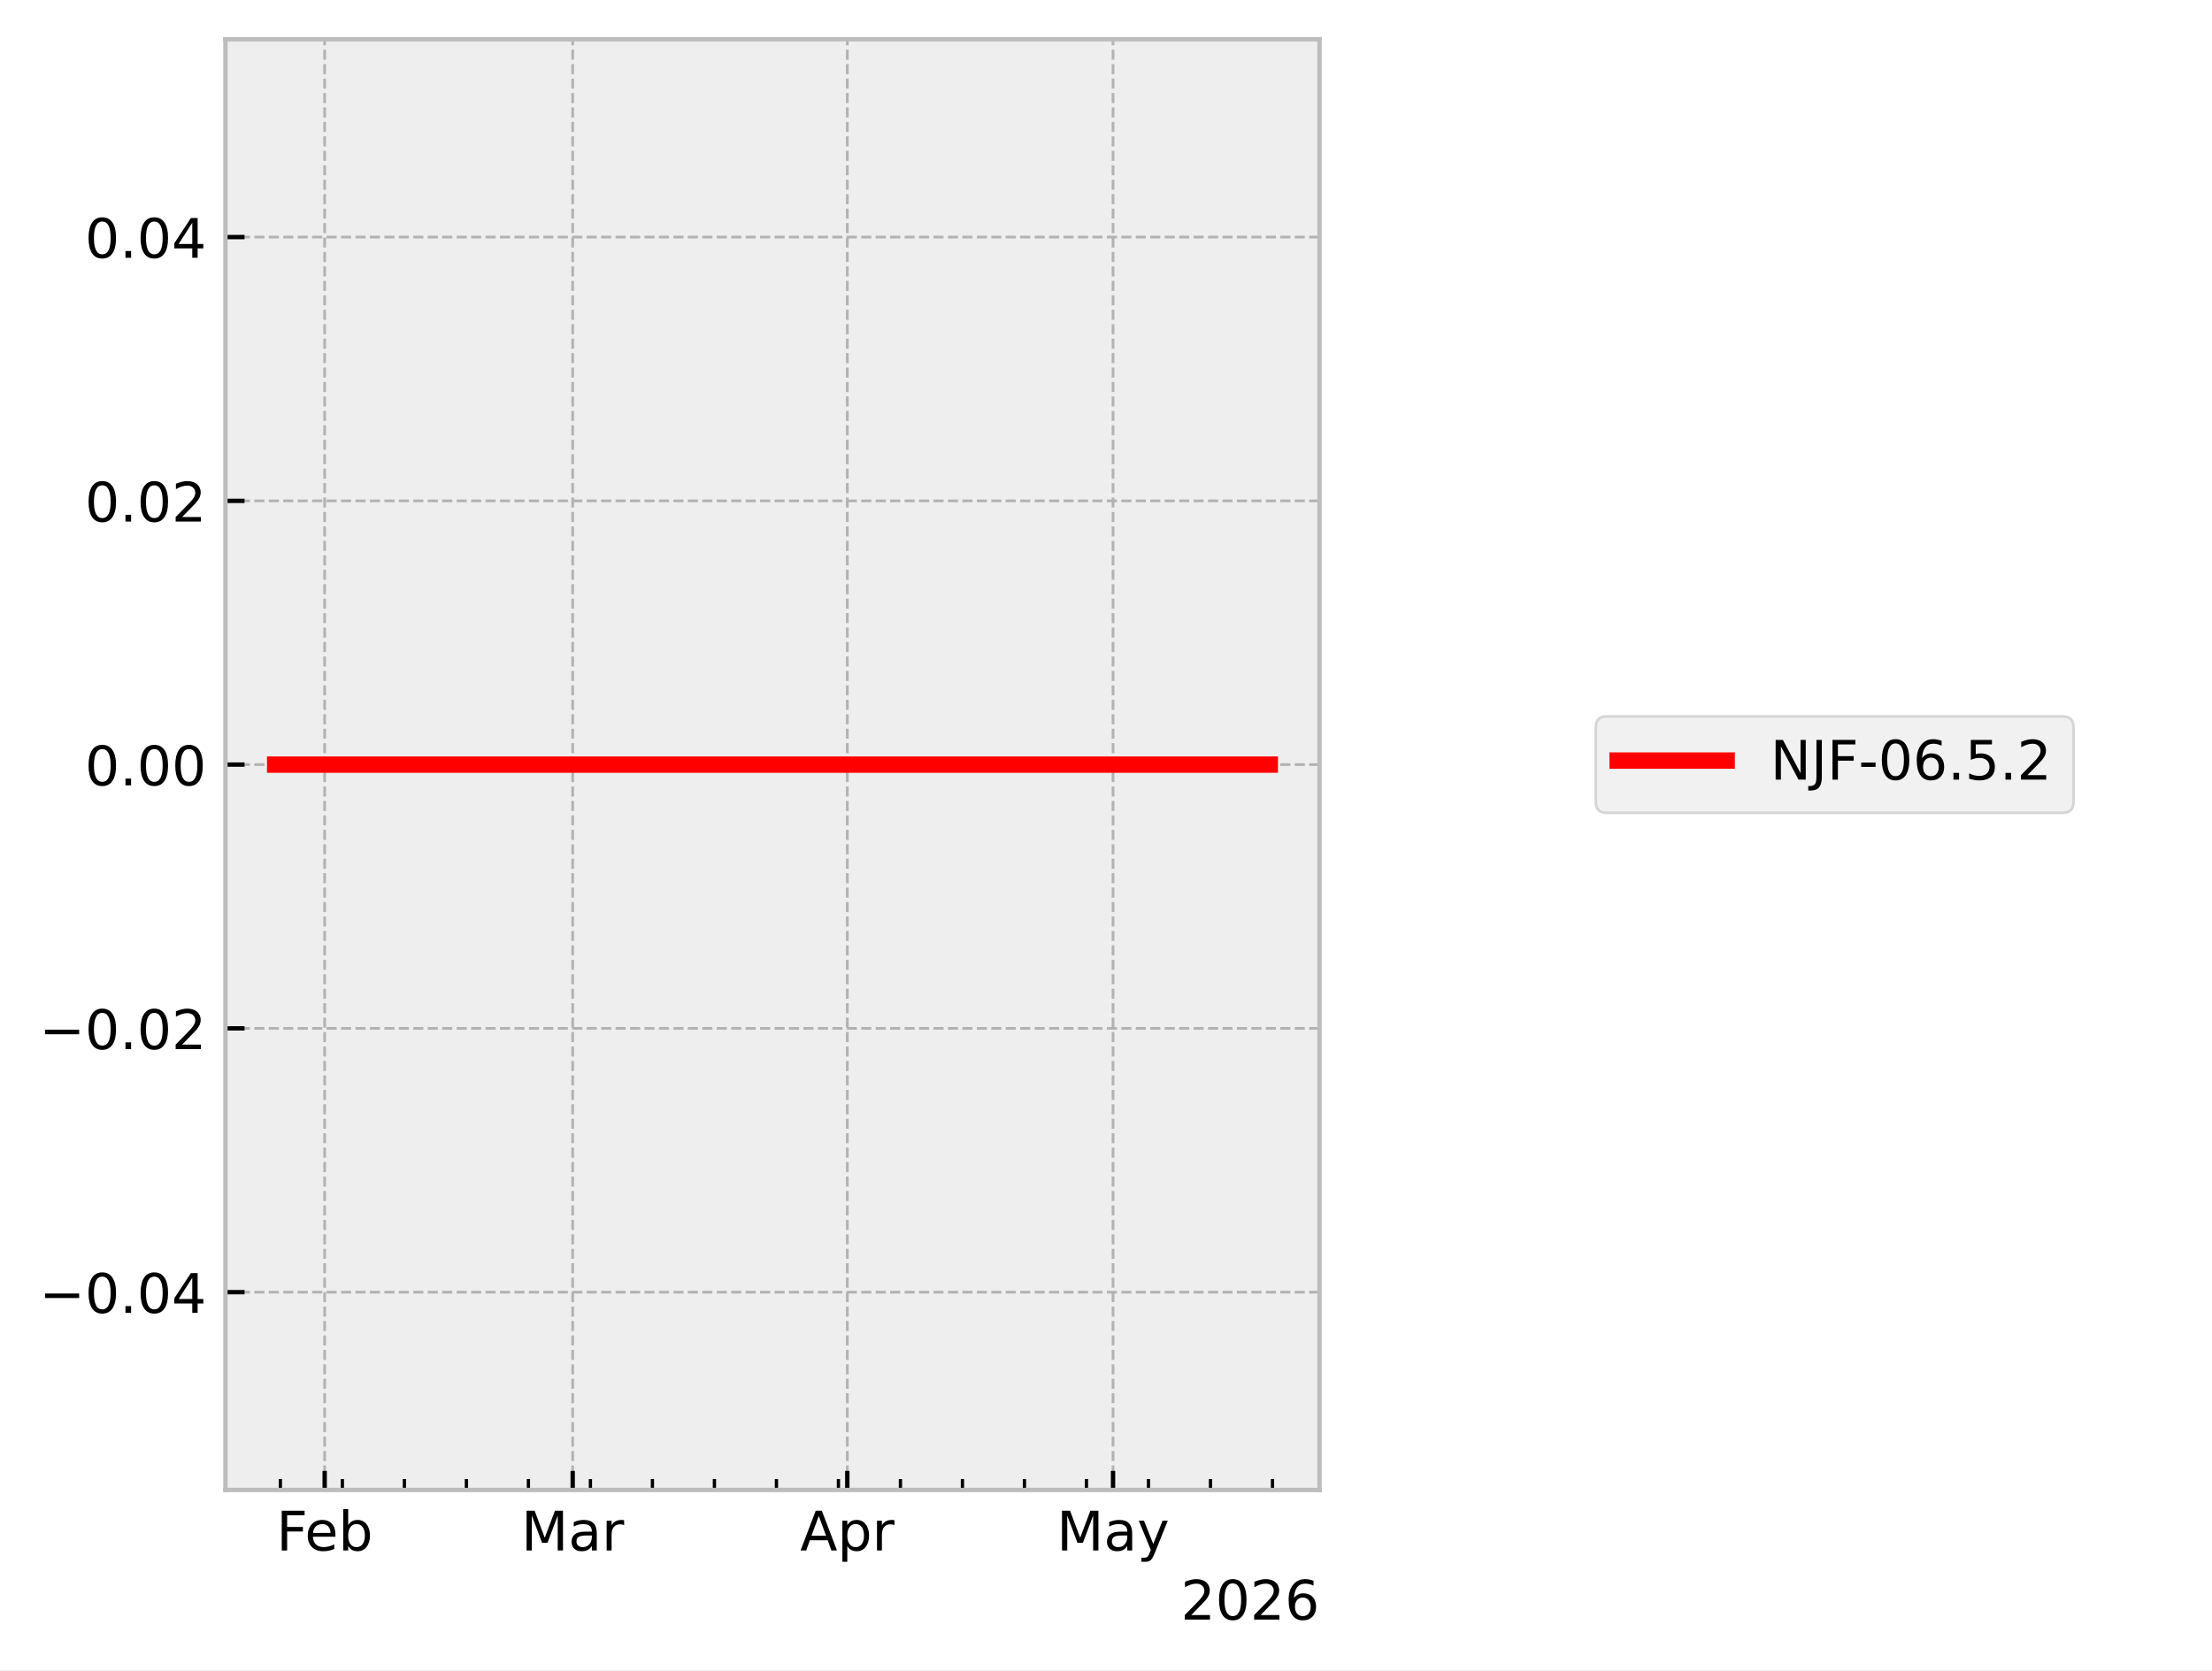
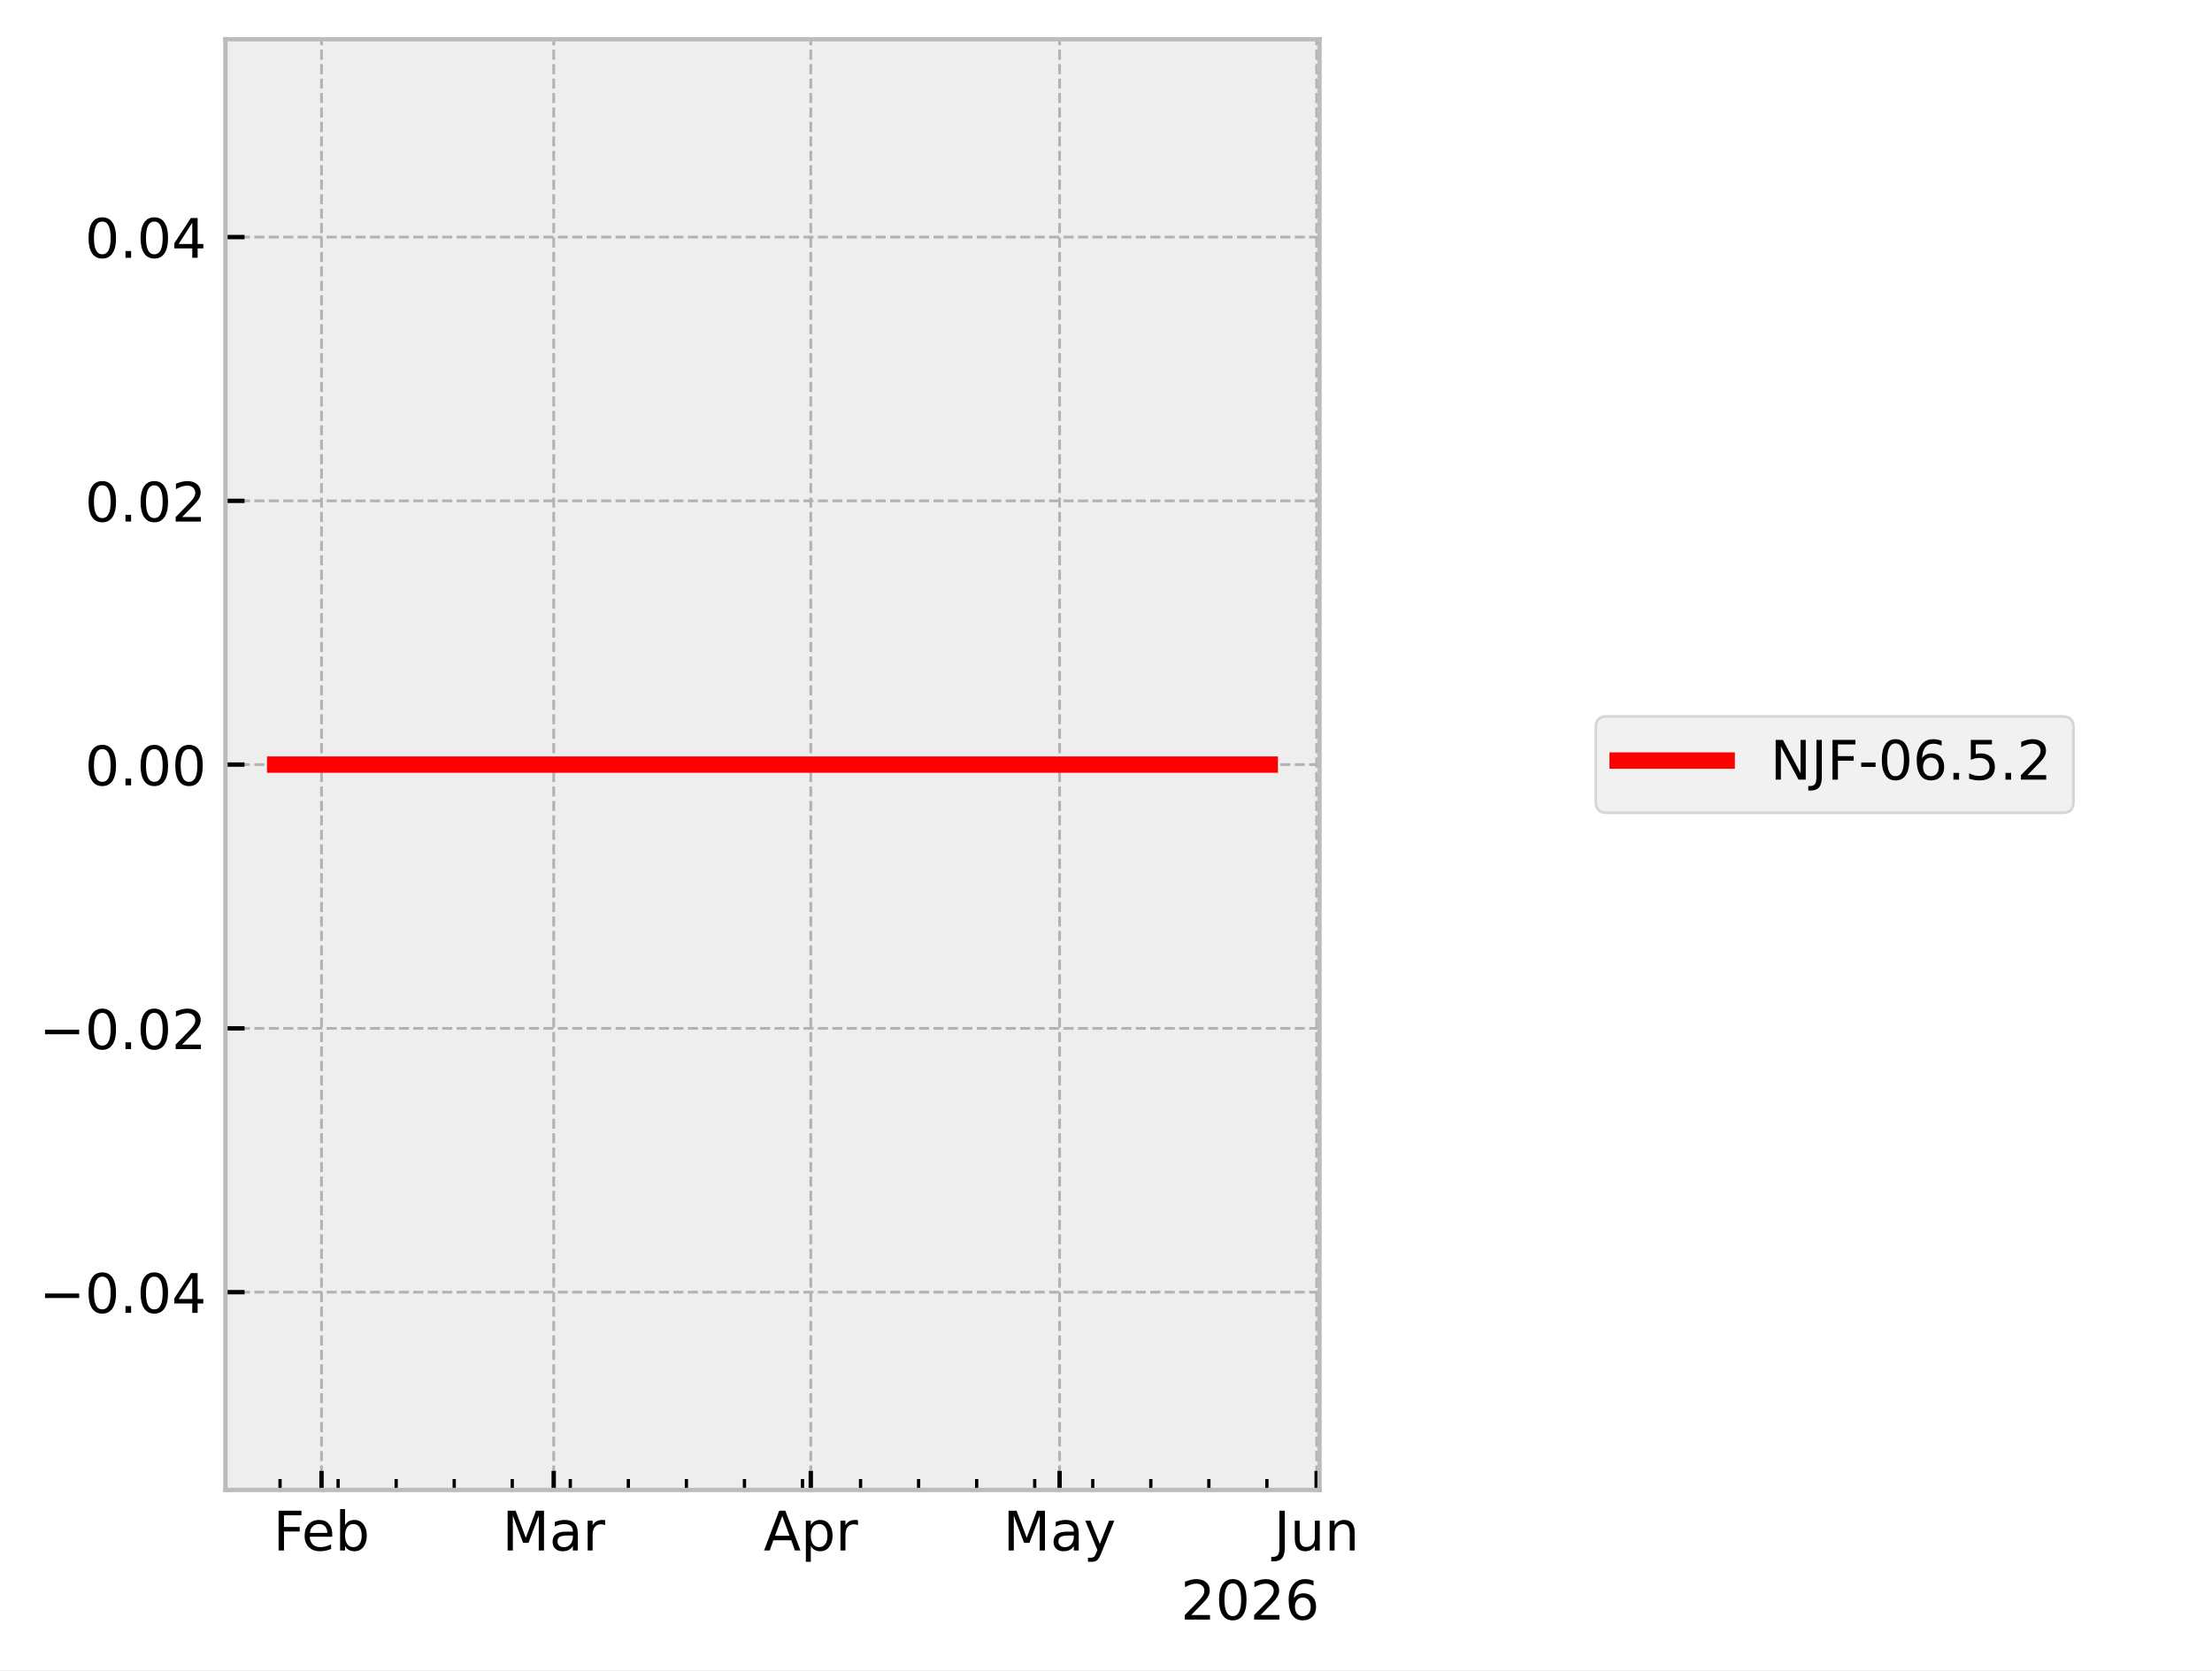
<svg xmlns="http://www.w3.org/2000/svg" xmlns:xlink="http://www.w3.org/1999/xlink" width="405.665pt" height="306.368pt" viewBox="0 0 405.665 306.368" version="1.1">
  <defs>
    <style type="text/css">*{stroke-linejoin: round; stroke-linecap: butt}</style>
  </defs>
  <g id="figure_1">
    <g id="patch_1">
      <path d="M 0 306.368  L 405.665 306.368  L 405.665 0  L 0 0  z " style="fill: #ffffff" />
    </g>
    <g id="axes_1">
      <g id="patch_2">
        <path d="M 41.345 273.312  L 241.991 273.312  L 241.991 7.2  L 41.345 7.2  z " style="fill: #eeeeee" />
      </g>
      <g id="matplotlib.axis_1">
        <g id="xtick_1">
          <g id="line2d_1">
-             <path d="M 59.542 273.312  L 59.542 7.2  " clip-path="url(#p22feb59293)" style="fill: none; stroke-dasharray: 1.85,0.8; stroke-dashoffset: 0; stroke: #b2b2b2; stroke-width: 0.5" />
+             <path d="M 58.963 273.312  L 58.963 7.2  " clip-path="url(#p7cb938f038)" style="fill: none; stroke-dasharray: 1.85,0.8; stroke-dashoffset: 0; stroke: #b2b2b2; stroke-width: 0.5" />
          </g>
          <g id="line2d_2">
            <defs>
-               <path id="m61c274e0ed" d="M 0 0  L 0 -3.5  " style="stroke: #000000; stroke-width: 0.8" />
+               <path id="m31b29134f3" d="M 0 0  L 0 -3.5  " style="stroke: #000000; stroke-width: 0.8" />
            </defs>
            <g>
-               <use xlink:href="#m61c274e0ed" x="59.542" y="273.312" style="stroke: #000000; stroke-width: 0.8" />
+               <use xlink:href="#m31b29134f3" x="58.963" y="273.312" style="stroke: #000000; stroke-width: 0.8" />
            </g>
          </g>
          <g id="text_1">
-             <g transform="translate(50.69007 284.4104) scale(0.1 -0.1)">
+             <g transform="translate(50.11106 284.4104) scale(0.1 -0.1)">
              <defs>
                <path id="DejaVuSans-46" d="M 628 4666  L 3309 4666  L 3309 4134  L 1259 4134  L 1259 2759  L 3109 2759  L 3109 2228  L 1259 2228  L 1259 0  L 628 0  L 628 4666  z " transform="scale(0.015625)" />
                <path id="DejaVuSans-65" d="M 3597 1894  L 3597 1613  L 953 1613  Q 991 1019 1311 708  Q 1631 397 2203 397  Q 2534 397 2845 478  Q 3156 559 3463 722  L 3463 178  Q 3153 47 2828 -22  Q 2503 -91 2169 -91  Q 1331 -91 842 396  Q 353 884 353 1716  Q 353 2575 817 3079  Q 1281 3584 2069 3584  Q 2775 3584 3186 3129  Q 3597 2675 3597 1894  z M 3022 2063  Q 3016 2534 2758 2815  Q 2500 3097 2075 3097  Q 1594 3097 1305 2825  Q 1016 2553 972 2059  L 3022 2063  z " transform="scale(0.015625)" />
                <path id="DejaVuSans-62" d="M 3116 1747  Q 3116 2381 2855 2742  Q 2594 3103 2138 3103  Q 1681 3103 1420 2742  Q 1159 2381 1159 1747  Q 1159 1113 1420 752  Q 1681 391 2138 391  Q 2594 391 2855 752  Q 3116 1113 3116 1747  z M 1159 2969  Q 1341 3281 1617 3432  Q 1894 3584 2278 3584  Q 2916 3584 3314 3078  Q 3713 2572 3713 1747  Q 3713 922 3314 415  Q 2916 -91 2278 -91  Q 1894 -91 1617 61  Q 1341 213 1159 525  L 1159 0  L 581 0  L 581 4863  L 1159 4863  L 1159 2969  z " transform="scale(0.015625)" />
              </defs>
              <use xlink:href="#DejaVuSans-46" />
              <use xlink:href="#DejaVuSans-65" transform="translate(52.01953 0)" />
              <use xlink:href="#DejaVuSans-62" transform="translate(113.543 0)" />
            </g>
          </g>
        </g>
        <g id="xtick_2">
          <g id="line2d_3">
-             <path d="M 105.028 273.312  L 105.028 7.2  " clip-path="url(#p22feb59293)" style="fill: none; stroke-dasharray: 1.85,0.8; stroke-dashoffset: 0; stroke: #b2b2b2; stroke-width: 0.5" />
+             <path d="M 101.547 273.312  L 101.547 7.2  " clip-path="url(#p7cb938f038)" style="fill: none; stroke-dasharray: 1.85,0.8; stroke-dashoffset: 0; stroke: #b2b2b2; stroke-width: 0.5" />
          </g>
          <g id="line2d_4">
            <g>
-               <use xlink:href="#m61c274e0ed" x="105.028" y="273.312" style="stroke: #000000; stroke-width: 0.8" />
+               <use xlink:href="#m31b29134f3" x="101.547" y="273.312" style="stroke: #000000; stroke-width: 0.8" />
            </g>
          </g>
          <g id="text_2">
-             <g transform="translate(95.59443 284.4104) scale(0.1 -0.1)">
+             <g transform="translate(92.11357 284.4104) scale(0.1 -0.1)">
              <defs>
                <path id="DejaVuSans-4d" d="M 628 4666  L 1569 4666  L 2759 1491  L 3956 4666  L 4897 4666  L 4897 0  L 4281 0  L 4281 4097  L 3078 897  L 2444 897  L 1241 4097  L 1241 0  L 628 0  L 628 4666  z " transform="scale(0.015625)" />
                <path id="DejaVuSans-61" d="M 2194 1759  Q 1497 1759 1228 1600  Q 959 1441 959 1056  Q 959 750 1161 570  Q 1363 391 1709 391  Q 2188 391 2477 730  Q 2766 1069 2766 1631  L 2766 1759  L 2194 1759  z M 3341 1997  L 3341 0  L 2766 0  L 2766 531  Q 2569 213 2275 61  Q 1981 -91 1556 -91  Q 1019 -91 701 211  Q 384 513 384 1019  Q 384 1609 779 1909  Q 1175 2209 1959 2209  L 2766 2209  L 2766 2266  Q 2766 2663 2505 2880  Q 2244 3097 1772 3097  Q 1472 3097 1187 3025  Q 903 2953 641 2809  L 641 3341  Q 956 3463 1253 3523  Q 1550 3584 1831 3584  Q 2591 3584 2966 3190  Q 3341 2797 3341 1997  z " transform="scale(0.015625)" />
                <path id="DejaVuSans-72" d="M 2631 2963  Q 2534 3019 2420 3045  Q 2306 3072 2169 3072  Q 1681 3072 1420 2755  Q 1159 2438 1159 1844  L 1159 0  L 581 0  L 581 3500  L 1159 3500  L 1159 2956  Q 1341 3275 1631 3429  Q 1922 3584 2338 3584  Q 2397 3584 2469 3576  Q 2541 3569 2628 3553  L 2631 2963  z " transform="scale(0.015625)" />
              </defs>
              <use xlink:href="#DejaVuSans-4d" />
              <use xlink:href="#DejaVuSans-61" transform="translate(86.2793 0)" />
              <use xlink:href="#DejaVuSans-72" transform="translate(147.5586 0)" />
            </g>
          </g>
        </g>
        <g id="xtick_3">
          <g id="line2d_5">
-             <path d="M 155.388 273.312  L 155.388 7.2  " clip-path="url(#p22feb59293)" style="fill: none; stroke-dasharray: 1.85,0.8; stroke-dashoffset: 0; stroke: #b2b2b2; stroke-width: 0.5" />
+             <path d="M 148.694 273.312  L 148.694 7.2  " clip-path="url(#p7cb938f038)" style="fill: none; stroke-dasharray: 1.85,0.8; stroke-dashoffset: 0; stroke: #b2b2b2; stroke-width: 0.5" />
          </g>
          <g id="line2d_6">
            <g>
-               <use xlink:href="#m61c274e0ed" x="155.388" y="273.312" style="stroke: #000000; stroke-width: 0.8" />
+               <use xlink:href="#m31b29134f3" x="148.694" y="273.312" style="stroke: #000000; stroke-width: 0.8" />
            </g>
          </g>
          <g id="text_3">
-             <g transform="translate(146.738 284.4104) scale(0.1 -0.1)">
+             <g transform="translate(140.0443 284.4104) scale(0.1 -0.1)">
              <defs>
                <path id="DejaVuSans-41" d="M 2188 4044  L 1331 1722  L 3047 1722  L 2188 4044  z M 1831 4666  L 2547 4666  L 4325 0  L 3669 0  L 3244 1197  L 1141 1197  L 716 0  L 50 0  L 1831 4666  z " transform="scale(0.015625)" />
                <path id="DejaVuSans-70" d="M 1159 525  L 1159 -1331  L 581 -1331  L 581 3500  L 1159 3500  L 1159 2969  Q 1341 3281 1617 3432  Q 1894 3584 2278 3584  Q 2916 3584 3314 3078  Q 3713 2572 3713 1747  Q 3713 922 3314 415  Q 2916 -91 2278 -91  Q 1894 -91 1617 61  Q 1341 213 1159 525  z M 3116 1747  Q 3116 2381 2855 2742  Q 2594 3103 2138 3103  Q 1681 3103 1420 2742  Q 1159 2381 1159 1747  Q 1159 1113 1420 752  Q 1681 391 2138 391  Q 2594 391 2855 752  Q 3116 1113 3116 1747  z " transform="scale(0.015625)" />
              </defs>
              <use xlink:href="#DejaVuSans-41" />
              <use xlink:href="#DejaVuSans-70" transform="translate(68.4082 0)" />
              <use xlink:href="#DejaVuSans-72" transform="translate(131.8848 0)" />
            </g>
          </g>
        </g>
        <g id="xtick_4">
          <g id="line2d_7">
-             <path d="M 204.123 273.312  L 204.123 7.2  " clip-path="url(#p22feb59293)" style="fill: none; stroke-dasharray: 1.85,0.8; stroke-dashoffset: 0; stroke: #b2b2b2; stroke-width: 0.5" />
+             <path d="M 194.321 273.312  L 194.321 7.2  " clip-path="url(#p7cb938f038)" style="fill: none; stroke-dasharray: 1.85,0.8; stroke-dashoffset: 0; stroke: #b2b2b2; stroke-width: 0.5" />
          </g>
          <g id="line2d_8">
            <g>
-               <use xlink:href="#m61c274e0ed" x="204.123" y="273.312" style="stroke: #000000; stroke-width: 0.8" />
+               <use xlink:href="#m31b29134f3" x="194.321" y="273.312" style="stroke: #000000; stroke-width: 0.8" />
            </g>
          </g>
          <g id="text_4">
-             <g transform="translate(193.7859 284.4104) scale(0.1 -0.1)">
+             <g transform="translate(183.9831 284.4104) scale(0.1 -0.1)">
              <defs>
                <path id="DejaVuSans-79" d="M 2059 -325  Q 1816 -950 1584 -1140  Q 1353 -1331 966 -1331  L 506 -1331  L 506 -850  L 844 -850  Q 1081 -850 1212 -737  Q 1344 -625 1503 -206  L 1606 56  L 191 3500  L 800 3500  L 1894 763  L 2988 3500  L 3597 3500  L 2059 -325  z " transform="scale(0.015625)" />
              </defs>
              <use xlink:href="#DejaVuSans-4d" />
              <use xlink:href="#DejaVuSans-61" transform="translate(86.2793 0)" />
              <use xlink:href="#DejaVuSans-79" transform="translate(147.5586 0)" />
            </g>
          </g>
        </g>
        <g id="xtick_5">
          <g id="line2d_9">
+             <path d="M 241.468 273.312  L 241.468 7.2  " clip-path="url(#p7cb938f038)" style="fill: none; stroke-dasharray: 1.85,0.8; stroke-dashoffset: 0; stroke: #b2b2b2; stroke-width: 0.5" />
+           </g>
+           <g id="line2d_10">
+             <g>
+               <use xlink:href="#m31b29134f3" x="241.468" y="273.312" style="stroke: #000000; stroke-width: 0.8" />
+             </g>
+           </g>
+           <g id="text_5">
+             <g transform="translate(233.6553 284.4104) scale(0.1 -0.1)">
+               <defs>
+                 <path id="DejaVuSans-4a" d="M 628 4666  L 1259 4666  L 1259 325  Q 1259 -519 939 -900  Q 619 -1281 -91 -1281  L -331 -1281  L -331 -750  L -134 -750  Q 284 -750 456 -515  Q 628 -281 628 325  L 628 4666  z " transform="scale(0.015625)" />
+                 <path id="DejaVuSans-75" d="M 544 1381  L 544 3500  L 1119 3500  L 1119 1403  Q 1119 906 1312 657  Q 1506 409 1894 409  Q 2359 409 2629 706  Q 2900 1003 2900 1516  L 2900 3500  L 3475 3500  L 3475 0  L 2900 0  L 2900 538  Q 2691 219 2414 64  Q 2138 -91 1772 -91  Q 1169 -91 856 284  Q 544 659 544 1381  z M 1991 3584  L 1991 3584  z " transform="scale(0.015625)" />
+                 <path id="DejaVuSans-6e" d="M 3513 2113  L 3513 0  L 2938 0  L 2938 2094  Q 2938 2591 2744 2837  Q 2550 3084 2163 3084  Q 1697 3084 1428 2787  Q 1159 2491 1159 1978  L 1159 0  L 581 0  L 581 3500  L 1159 3500  L 1159 2956  Q 1366 3272 1645 3428  Q 1925 3584 2291 3584  Q 2894 3584 3203 3211  Q 3513 2838 3513 2113  z " transform="scale(0.015625)" />
+               </defs>
+               <use xlink:href="#DejaVuSans-4a" />
+               <use xlink:href="#DejaVuSans-75" transform="translate(29.49219 0)" />
+               <use xlink:href="#DejaVuSans-6e" transform="translate(92.87109 0)" />
+             </g>
+           </g>
+         </g>
+         <g id="xtick_6">
+           <g id="line2d_11">
            <defs>
-               <path id="m3fd4a22d20" d="M 0 0  L 0 -2  " style="stroke: #000000; stroke-width: 0.6" />
+               <path id="maa7a446015" d="M 0 0  L 0 -2  " style="stroke: #000000; stroke-width: 0.6" />
            </defs>
            <g>
-               <use xlink:href="#m3fd4a22d20" x="51.419" y="273.312" style="stroke: #000000; stroke-width: 0.6" />
-             </g>
-           </g>
-         </g>
-         <g id="xtick_6">
-           <g id="line2d_10">
-             <g>
-               <use xlink:href="#m3fd4a22d20" x="62.791" y="273.312" style="stroke: #000000; stroke-width: 0.6" />
+               <use xlink:href="#maa7a446015" x="51.358" y="273.312" style="stroke: #000000; stroke-width: 0.6" />
            </g>
          </g>
        </g>
        <g id="xtick_7">
-           <g id="line2d_11">
-             <g>
-               <use xlink:href="#m3fd4a22d20" x="74.162" y="273.312" style="stroke: #000000; stroke-width: 0.6" />
+           <g id="line2d_12">
+             <g>
+               <use xlink:href="#maa7a446015" x="62.004" y="273.312" style="stroke: #000000; stroke-width: 0.6" />
            </g>
          </g>
        </g>
        <g id="xtick_8">
-           <g id="line2d_12">
-             <g>
-               <use xlink:href="#m3fd4a22d20" x="85.534" y="273.312" style="stroke: #000000; stroke-width: 0.6" />
+           <g id="line2d_13">
+             <g>
+               <use xlink:href="#maa7a446015" x="72.651" y="273.312" style="stroke: #000000; stroke-width: 0.6" />
            </g>
          </g>
        </g>
        <g id="xtick_9">
-           <g id="line2d_13">
-             <g>
-               <use xlink:href="#m3fd4a22d20" x="96.905" y="273.312" style="stroke: #000000; stroke-width: 0.6" />
+           <g id="line2d_14">
+             <g>
+               <use xlink:href="#maa7a446015" x="83.297" y="273.312" style="stroke: #000000; stroke-width: 0.6" />
            </g>
          </g>
        </g>
        <g id="xtick_10">
-           <g id="line2d_14">
-             <g>
-               <use xlink:href="#m3fd4a22d20" x="108.277" y="273.312" style="stroke: #000000; stroke-width: 0.6" />
+           <g id="line2d_15">
+             <g>
+               <use xlink:href="#maa7a446015" x="93.943" y="273.312" style="stroke: #000000; stroke-width: 0.6" />
            </g>
          </g>
        </g>
        <g id="xtick_11">
-           <g id="line2d_15">
-             <g>
-               <use xlink:href="#m3fd4a22d20" x="119.649" y="273.312" style="stroke: #000000; stroke-width: 0.6" />
+           <g id="line2d_16">
+             <g>
+               <use xlink:href="#maa7a446015" x="104.589" y="273.312" style="stroke: #000000; stroke-width: 0.6" />
            </g>
          </g>
        </g>
        <g id="xtick_12">
-           <g id="line2d_16">
-             <g>
-               <use xlink:href="#m3fd4a22d20" x="131.02" y="273.312" style="stroke: #000000; stroke-width: 0.6" />
+           <g id="line2d_17">
+             <g>
+               <use xlink:href="#maa7a446015" x="115.235" y="273.312" style="stroke: #000000; stroke-width: 0.6" />
            </g>
          </g>
        </g>
        <g id="xtick_13">
-           <g id="line2d_17">
-             <g>
-               <use xlink:href="#m3fd4a22d20" x="142.392" y="273.312" style="stroke: #000000; stroke-width: 0.6" />
+           <g id="line2d_18">
+             <g>
+               <use xlink:href="#maa7a446015" x="125.881" y="273.312" style="stroke: #000000; stroke-width: 0.6" />
            </g>
          </g>
        </g>
        <g id="xtick_14">
-           <g id="line2d_18">
-             <g>
-               <use xlink:href="#m3fd4a22d20" x="153.763" y="273.312" style="stroke: #000000; stroke-width: 0.6" />
+           <g id="line2d_19">
+             <g>
+               <use xlink:href="#maa7a446015" x="136.527" y="273.312" style="stroke: #000000; stroke-width: 0.6" />
            </g>
          </g>
        </g>
        <g id="xtick_15">
-           <g id="line2d_19">
-             <g>
-               <use xlink:href="#m3fd4a22d20" x="165.135" y="273.312" style="stroke: #000000; stroke-width: 0.6" />
+           <g id="line2d_20">
+             <g>
+               <use xlink:href="#maa7a446015" x="147.173" y="273.312" style="stroke: #000000; stroke-width: 0.6" />
            </g>
          </g>
        </g>
        <g id="xtick_16">
-           <g id="line2d_20">
-             <g>
-               <use xlink:href="#m3fd4a22d20" x="176.507" y="273.312" style="stroke: #000000; stroke-width: 0.6" />
+           <g id="line2d_21">
+             <g>
+               <use xlink:href="#maa7a446015" x="157.82" y="273.312" style="stroke: #000000; stroke-width: 0.6" />
            </g>
          </g>
        </g>
        <g id="xtick_17">
-           <g id="line2d_21">
-             <g>
-               <use xlink:href="#m3fd4a22d20" x="187.878" y="273.312" style="stroke: #000000; stroke-width: 0.6" />
+           <g id="line2d_22">
+             <g>
+               <use xlink:href="#maa7a446015" x="168.466" y="273.312" style="stroke: #000000; stroke-width: 0.6" />
            </g>
          </g>
        </g>
        <g id="xtick_18">
-           <g id="line2d_22">
-             <g>
-               <use xlink:href="#m3fd4a22d20" x="199.25" y="273.312" style="stroke: #000000; stroke-width: 0.6" />
+           <g id="line2d_23">
+             <g>
+               <use xlink:href="#maa7a446015" x="179.112" y="273.312" style="stroke: #000000; stroke-width: 0.6" />
            </g>
          </g>
        </g>
        <g id="xtick_19">
-           <g id="line2d_23">
-             <g>
-               <use xlink:href="#m3fd4a22d20" x="210.621" y="273.312" style="stroke: #000000; stroke-width: 0.6" />
+           <g id="line2d_24">
+             <g>
+               <use xlink:href="#maa7a446015" x="189.758" y="273.312" style="stroke: #000000; stroke-width: 0.6" />
            </g>
          </g>
        </g>
        <g id="xtick_20">
-           <g id="line2d_24">
-             <g>
-               <use xlink:href="#m3fd4a22d20" x="221.993" y="273.312" style="stroke: #000000; stroke-width: 0.6" />
+           <g id="line2d_25">
+             <g>
+               <use xlink:href="#maa7a446015" x="200.404" y="273.312" style="stroke: #000000; stroke-width: 0.6" />
            </g>
          </g>
        </g>
        <g id="xtick_21">
-           <g id="line2d_25">
-             <g>
-               <use xlink:href="#m3fd4a22d20" x="233.365" y="273.312" style="stroke: #000000; stroke-width: 0.6" />
-             </g>
-           </g>
-         </g>
-         <g id="text_5">
+           <g id="line2d_26">
+             <g>
+               <use xlink:href="#maa7a446015" x="211.05" y="273.312" style="stroke: #000000; stroke-width: 0.6" />
+             </g>
+           </g>
+         </g>
+         <g id="xtick_22">
+           <g id="line2d_27">
+             <g>
+               <use xlink:href="#maa7a446015" x="221.696" y="273.312" style="stroke: #000000; stroke-width: 0.6" />
+             </g>
+           </g>
+         </g>
+         <g id="xtick_23">
+           <g id="line2d_28">
+             <g>
+               <use xlink:href="#maa7a446015" x="232.343" y="273.312" style="stroke: #000000; stroke-width: 0.6" />
+             </g>
+           </g>
+         </g>
+         <g id="text_6">
          <g transform="translate(216.5412 297.0886) scale(0.1 -0.1)">
            <defs>
              <path id="DejaVuSans-32" d="M 1228 531  L 3431 531  L 3431 0  L 469 0  L 469 531  Q 828 903 1448 1529  Q 2069 2156 2228 2338  Q 2531 2678 2651 2914  Q 2772 3150 2772 3378  Q 2772 3750 2511 3984  Q 2250 4219 1831 4219  Q 1534 4219 1204 4116  Q 875 4013 500 3803  L 500 4441  Q 881 4594 1212 4672  Q 1544 4750 1819 4750  Q 2544 4750 2975 4387  Q 3406 4025 3406 3419  Q 3406 3131 3298 2873  Q 3191 2616 2906 2266  Q 2828 2175 2409 1742  Q 1991 1309 1228 531  z " transform="scale(0.015625)" />
              <path id="DejaVuSans-30" d="M 2034 4250  Q 1547 4250 1301 3770  Q 1056 3291 1056 2328  Q 1056 1369 1301 889  Q 1547 409 2034 409  Q 2525 409 2770 889  Q 3016 1369 3016 2328  Q 3016 3291 2770 3770  Q 2525 4250 2034 4250  z M 2034 4750  Q 2819 4750 3233 4129  Q 3647 3509 3647 2328  Q 3647 1150 3233 529  Q 2819 -91 2034 -91  Q 1250 -91 836 529  Q 422 1150 422 2328  Q 422 3509 836 4129  Q 1250 4750 2034 4750  z " transform="scale(0.015625)" />
              <path id="DejaVuSans-36" d="M 2113 2584  Q 1688 2584 1439 2293  Q 1191 2003 1191 1497  Q 1191 994 1439 701  Q 1688 409 2113 409  Q 2538 409 2786 701  Q 3034 994 3034 1497  Q 3034 2003 2786 2293  Q 2538 2584 2113 2584  z M 3366 4563  L 3366 3988  Q 3128 4100 2886 4159  Q 2644 4219 2406 4219  Q 1781 4219 1451 3797  Q 1122 3375 1075 2522  Q 1259 2794 1537 2939  Q 1816 3084 2150 3084  Q 2853 3084 3261 2657  Q 3669 2231 3669 1497  Q 3669 778 3244 343  Q 2819 -91 2113 -91  Q 1303 -91 875 529  Q 447 1150 447 2328  Q 447 3434 972 4092  Q 1497 4750 2381 4750  Q 2619 4750 2861 4703  Q 3103 4656 3366 4563  z " transform="scale(0.015625)" />
            </defs>
            <use xlink:href="#DejaVuSans-32" />
            <use xlink:href="#DejaVuSans-30" transform="translate(63.62305 0)" />
            <use xlink:href="#DejaVuSans-32" transform="translate(127.2461 0)" />
            <use xlink:href="#DejaVuSans-36" transform="translate(190.8691 0)" />
          </g>
        </g>
      </g>
      <g id="matplotlib.axis_2">
        <g id="ytick_1">
-           <g id="line2d_26">
-             <path d="M 41.345 237.024  L 241.991 237.024  " clip-path="url(#p22feb59293)" style="fill: none; stroke-dasharray: 1.85,0.8; stroke-dashoffset: 0; stroke: #b2b2b2; stroke-width: 0.5" />
-           </g>
-           <g id="line2d_27">
+           <g id="line2d_29">
+             <path d="M 41.345 237.024  L 241.991 237.024  " clip-path="url(#p7cb938f038)" style="fill: none; stroke-dasharray: 1.85,0.8; stroke-dashoffset: 0; stroke: #b2b2b2; stroke-width: 0.5" />
+           </g>
+           <g id="line2d_30">
            <defs>
-               <path id="m908b745066" d="M 0 0  L 3.5 0  " style="stroke: #000000; stroke-width: 0.8" />
+               <path id="me3c8ef2ab2" d="M 0 0  L 3.5 0  " style="stroke: #000000; stroke-width: 0.8" />
            </defs>
            <g>
-               <use xlink:href="#m908b745066" x="41.345" y="237.024" style="stroke: #000000; stroke-width: 0.8" />
-             </g>
-           </g>
-           <g id="text_6">
+               <use xlink:href="#me3c8ef2ab2" x="41.345" y="237.024" style="stroke: #000000; stroke-width: 0.8" />
+             </g>
+           </g>
+           <g id="text_7">
            <g transform="translate(7.2 240.8232) scale(0.1 -0.1)">
              <defs>
                <path id="DejaVuSans-2212" d="M 678 2272  L 4684 2272  L 4684 1741  L 678 1741  L 678 2272  z " transform="scale(0.015625)" />
                <path id="DejaVuSans-2e" d="M 684 794  L 1344 794  L 1344 0  L 684 0  L 684 794  z " transform="scale(0.015625)" />
                <path id="DejaVuSans-34" d="M 2419 4116  L 825 1625  L 2419 1625  L 2419 4116  z M 2253 4666  L 3047 4666  L 3047 1625  L 3713 1625  L 3713 1100  L 3047 1100  L 3047 0  L 2419 0  L 2419 1100  L 313 1100  L 313 1709  L 2253 4666  z " transform="scale(0.015625)" />
              </defs>
              <use xlink:href="#DejaVuSans-2212" />
              <use xlink:href="#DejaVuSans-30" transform="translate(83.78906 0)" />
              <use xlink:href="#DejaVuSans-2e" transform="translate(147.4121 0)" />
              <use xlink:href="#DejaVuSans-30" transform="translate(179.1992 0)" />
              <use xlink:href="#DejaVuSans-34" transform="translate(242.8223 0)" />
            </g>
          </g>
        </g>
        <g id="ytick_2">
-           <g id="line2d_28">
-             <path d="M 41.345 188.64  L 241.991 188.64  " clip-path="url(#p22feb59293)" style="fill: none; stroke-dasharray: 1.85,0.8; stroke-dashoffset: 0; stroke: #b2b2b2; stroke-width: 0.5" />
-           </g>
-           <g id="line2d_29">
-             <g>
-               <use xlink:href="#m908b745066" x="41.345" y="188.64" style="stroke: #000000; stroke-width: 0.8" />
-             </g>
-           </g>
-           <g id="text_7">
+           <g id="line2d_31">
+             <path d="M 41.345 188.64  L 241.991 188.64  " clip-path="url(#p7cb938f038)" style="fill: none; stroke-dasharray: 1.85,0.8; stroke-dashoffset: 0; stroke: #b2b2b2; stroke-width: 0.5" />
+           </g>
+           <g id="line2d_32">
+             <g>
+               <use xlink:href="#me3c8ef2ab2" x="41.345" y="188.64" style="stroke: #000000; stroke-width: 0.8" />
+             </g>
+           </g>
+           <g id="text_8">
            <g transform="translate(7.2 192.4392) scale(0.1 -0.1)">
              <use xlink:href="#DejaVuSans-2212" />
              <use xlink:href="#DejaVuSans-30" transform="translate(83.78906 0)" />
              <use xlink:href="#DejaVuSans-2e" transform="translate(147.4121 0)" />
              <use xlink:href="#DejaVuSans-30" transform="translate(179.1992 0)" />
              <use xlink:href="#DejaVuSans-32" transform="translate(242.8223 0)" />
            </g>
          </g>
        </g>
        <g id="ytick_3">
-           <g id="line2d_30">
-             <path d="M 41.345 140.256  L 241.991 140.256  " clip-path="url(#p22feb59293)" style="fill: none; stroke-dasharray: 1.85,0.8; stroke-dashoffset: 0; stroke: #b2b2b2; stroke-width: 0.5" />
-           </g>
-           <g id="line2d_31">
-             <g>
-               <use xlink:href="#m908b745066" x="41.345" y="140.256" style="stroke: #000000; stroke-width: 0.8" />
-             </g>
-           </g>
-           <g id="text_8">
+           <g id="line2d_33">
+             <path d="M 41.345 140.256  L 241.991 140.256  " clip-path="url(#p7cb938f038)" style="fill: none; stroke-dasharray: 1.85,0.8; stroke-dashoffset: 0; stroke: #b2b2b2; stroke-width: 0.5" />
+           </g>
+           <g id="line2d_34">
+             <g>
+               <use xlink:href="#me3c8ef2ab2" x="41.345" y="140.256" style="stroke: #000000; stroke-width: 0.8" />
+             </g>
+           </g>
+           <g id="text_9">
            <g transform="translate(15.57969 144.0552) scale(0.1 -0.1)">
              <use xlink:href="#DejaVuSans-30" />
              <use xlink:href="#DejaVuSans-2e" transform="translate(63.62305 0)" />
              <use xlink:href="#DejaVuSans-30" transform="translate(95.41016 0)" />
              <use xlink:href="#DejaVuSans-30" transform="translate(159.0332 0)" />
            </g>
          </g>
        </g>
        <g id="ytick_4">
-           <g id="line2d_32">
-             <path d="M 41.345 91.872  L 241.991 91.872  " clip-path="url(#p22feb59293)" style="fill: none; stroke-dasharray: 1.85,0.8; stroke-dashoffset: 0; stroke: #b2b2b2; stroke-width: 0.5" />
-           </g>
-           <g id="line2d_33">
-             <g>
-               <use xlink:href="#m908b745066" x="41.345" y="91.872" style="stroke: #000000; stroke-width: 0.8" />
-             </g>
-           </g>
-           <g id="text_9">
+           <g id="line2d_35">
+             <path d="M 41.345 91.872  L 241.991 91.872  " clip-path="url(#p7cb938f038)" style="fill: none; stroke-dasharray: 1.85,0.8; stroke-dashoffset: 0; stroke: #b2b2b2; stroke-width: 0.5" />
+           </g>
+           <g id="line2d_36">
+             <g>
+               <use xlink:href="#me3c8ef2ab2" x="41.345" y="91.872" style="stroke: #000000; stroke-width: 0.8" />
+             </g>
+           </g>
+           <g id="text_10">
            <g transform="translate(15.57969 95.67122) scale(0.1 -0.1)">
              <use xlink:href="#DejaVuSans-30" />
              <use xlink:href="#DejaVuSans-2e" transform="translate(63.62305 0)" />
              <use xlink:href="#DejaVuSans-30" transform="translate(95.41016 0)" />
              <use xlink:href="#DejaVuSans-32" transform="translate(159.0332 0)" />
            </g>
          </g>
        </g>
        <g id="ytick_5">
-           <g id="line2d_34">
-             <path d="M 41.345 43.488  L 241.991 43.488  " clip-path="url(#p22feb59293)" style="fill: none; stroke-dasharray: 1.85,0.8; stroke-dashoffset: 0; stroke: #b2b2b2; stroke-width: 0.5" />
-           </g>
-           <g id="line2d_35">
-             <g>
-               <use xlink:href="#m908b745066" x="41.345" y="43.488" style="stroke: #000000; stroke-width: 0.8" />
-             </g>
-           </g>
-           <g id="text_10">
+           <g id="line2d_37">
+             <path d="M 41.345 43.488  L 241.991 43.488  " clip-path="url(#p7cb938f038)" style="fill: none; stroke-dasharray: 1.85,0.8; stroke-dashoffset: 0; stroke: #b2b2b2; stroke-width: 0.5" />
+           </g>
+           <g id="line2d_38">
+             <g>
+               <use xlink:href="#me3c8ef2ab2" x="41.345" y="43.488" style="stroke: #000000; stroke-width: 0.8" />
+             </g>
+           </g>
+           <g id="text_11">
            <g transform="translate(15.57969 47.28722) scale(0.1 -0.1)">
              <use xlink:href="#DejaVuSans-30" />
              <use xlink:href="#DejaVuSans-2e" transform="translate(63.62305 0)" />
              <use xlink:href="#DejaVuSans-30" transform="translate(95.41016 0)" />
              <use xlink:href="#DejaVuSans-34" transform="translate(159.0332 0)" />
            </g>
          </g>
        </g>
      </g>
-       <g id="line2d_36">
-         <path d="M 50.466 140.256  L 50.908 140.256  L 123.947 140.256  L 125.393 140.256  L 131.621 140.256  L 146.67 140.256  L 147.907 140.256  L 154.542 140.256  L 155.964 140.256  L 190.046 140.256  L 232.808 140.256  L 232.871 140.256  " clip-path="url(#p22feb59293)" style="fill: none; stroke: #ff0000; stroke-width: 3; stroke-linecap: square" />
+       <g id="line2d_39">
+         <path d="M 50.466 140.256  L 50.88 140.256  L 119.26 140.256  L 120.613 140.256  L 126.443 140.256  L 140.533 140.256  L 141.69 140.256  L 147.903 140.256  L 149.234 140.256  L 181.142 140.256  L 221.175 140.256  L 232.813 140.256  L 232.871 140.256  " clip-path="url(#p7cb938f038)" style="fill: none; stroke: #ff0000; stroke-width: 3; stroke-linecap: square" />
      </g>
      <g id="patch_3">
        <path d="M 41.345 273.312  L 41.345 7.2  " style="fill: none; stroke: #bcbcbc; stroke-width: 0.8; stroke-linejoin: miter; stroke-linecap: square" />
      </g>
      <g id="patch_4">
        <path d="M 241.991 273.312  L 241.991 7.2  " style="fill: none; stroke: #bcbcbc; stroke-width: 0.8; stroke-linejoin: miter; stroke-linecap: square" />
      </g>
      <g id="patch_5">
        <path d="M 41.345 273.312  L 241.991 273.312  " style="fill: none; stroke: #bcbcbc; stroke-width: 0.8; stroke-linejoin: miter; stroke-linecap: square" />
      </g>
      <g id="patch_6">
        <path d="M 41.345 7.2  L 241.991 7.2  " style="fill: none; stroke: #bcbcbc; stroke-width: 0.8; stroke-linejoin: miter; stroke-linecap: square" />
      </g>
    </g>
    <g id="axes_2">
      <g id="legend_1">
        <g id="patch_7">
          <path d="M 294.663 149.095  L 378.259 149.095  Q 380.259 149.095 380.259 147.095  L 380.259 133.417  Q 380.259 131.417 378.259 131.417  L 294.663 131.417  Q 292.663 131.417 292.663 133.417  L 292.663 147.095  Q 292.663 149.095 294.663 149.095  z " style="fill: #eeeeee; opacity: 0.8; stroke: #cccccc; stroke-width: 0.5; stroke-linejoin: miter" />
        </g>
-         <g id="line2d_37">
+         <g id="line2d_40">
          <path d="M 296.663 139.515  L 306.663 139.515  L 316.663 139.515  " style="fill: none; stroke: #ff0000; stroke-width: 3; stroke-linecap: square" />
        </g>
-         <g id="text_11">
+         <g id="text_12">
          <g transform="translate(324.6626 143.0154) scale(0.1 -0.1)">
            <defs>
              <path id="DejaVuSans-4e" d="M 628 4666  L 1478 4666  L 3547 763  L 3547 4666  L 4159 4666  L 4159 0  L 3309 0  L 1241 3903  L 1241 0  L 628 0  L 628 4666  z " transform="scale(0.015625)" />
-               <path id="DejaVuSans-4a" d="M 628 4666  L 1259 4666  L 1259 325  Q 1259 -519 939 -900  Q 619 -1281 -91 -1281  L -331 -1281  L -331 -750  L -134 -750  Q 284 -750 456 -515  Q 628 -281 628 325  L 628 4666  z " transform="scale(0.015625)" />
              <path id="DejaVuSans-2d" d="M 313 2009  L 1997 2009  L 1997 1497  L 313 1497  L 313 2009  z " transform="scale(0.015625)" />
              <path id="DejaVuSans-35" d="M 691 4666  L 3169 4666  L 3169 4134  L 1269 4134  L 1269 2991  Q 1406 3038 1543 3061  Q 1681 3084 1819 3084  Q 2600 3084 3056 2656  Q 3513 2228 3513 1497  Q 3513 744 3044 326  Q 2575 -91 1722 -91  Q 1428 -91 1123 -41  Q 819 9 494 109  L 494 744  Q 775 591 1075 516  Q 1375 441 1709 441  Q 2250 441 2565 725  Q 2881 1009 2881 1497  Q 2881 1984 2565 2268  Q 2250 2553 1709 2553  Q 1456 2553 1204 2497  Q 953 2441 691 2322  L 691 4666  z " transform="scale(0.015625)" />
            </defs>
            <use xlink:href="#DejaVuSans-4e" />
            <use xlink:href="#DejaVuSans-4a" transform="translate(74.80469 0)" />
            <use xlink:href="#DejaVuSans-46" transform="translate(104.2969 0)" />
            <use xlink:href="#DejaVuSans-2d" transform="translate(161.8164 0)" />
            <use xlink:href="#DejaVuSans-30" transform="translate(197.9004 0)" />
            <use xlink:href="#DejaVuSans-36" transform="translate(261.5234 0)" />
            <use xlink:href="#DejaVuSans-2e" transform="translate(325.1465 0)" />
            <use xlink:href="#DejaVuSans-35" transform="translate(356.9336 0)" />
            <use xlink:href="#DejaVuSans-2e" transform="translate(420.5566 0)" />
            <use xlink:href="#DejaVuSans-32" transform="translate(452.3438 0)" />
          </g>
        </g>
      </g>
    </g>
  </g>
  <defs>
-     <clipPath id="p22feb59293">
+     <clipPath id="p7cb938f038">
      <rect x="41.345" y="7.2" width="200.646" height="266.112" />
    </clipPath>
  </defs>
</svg>
